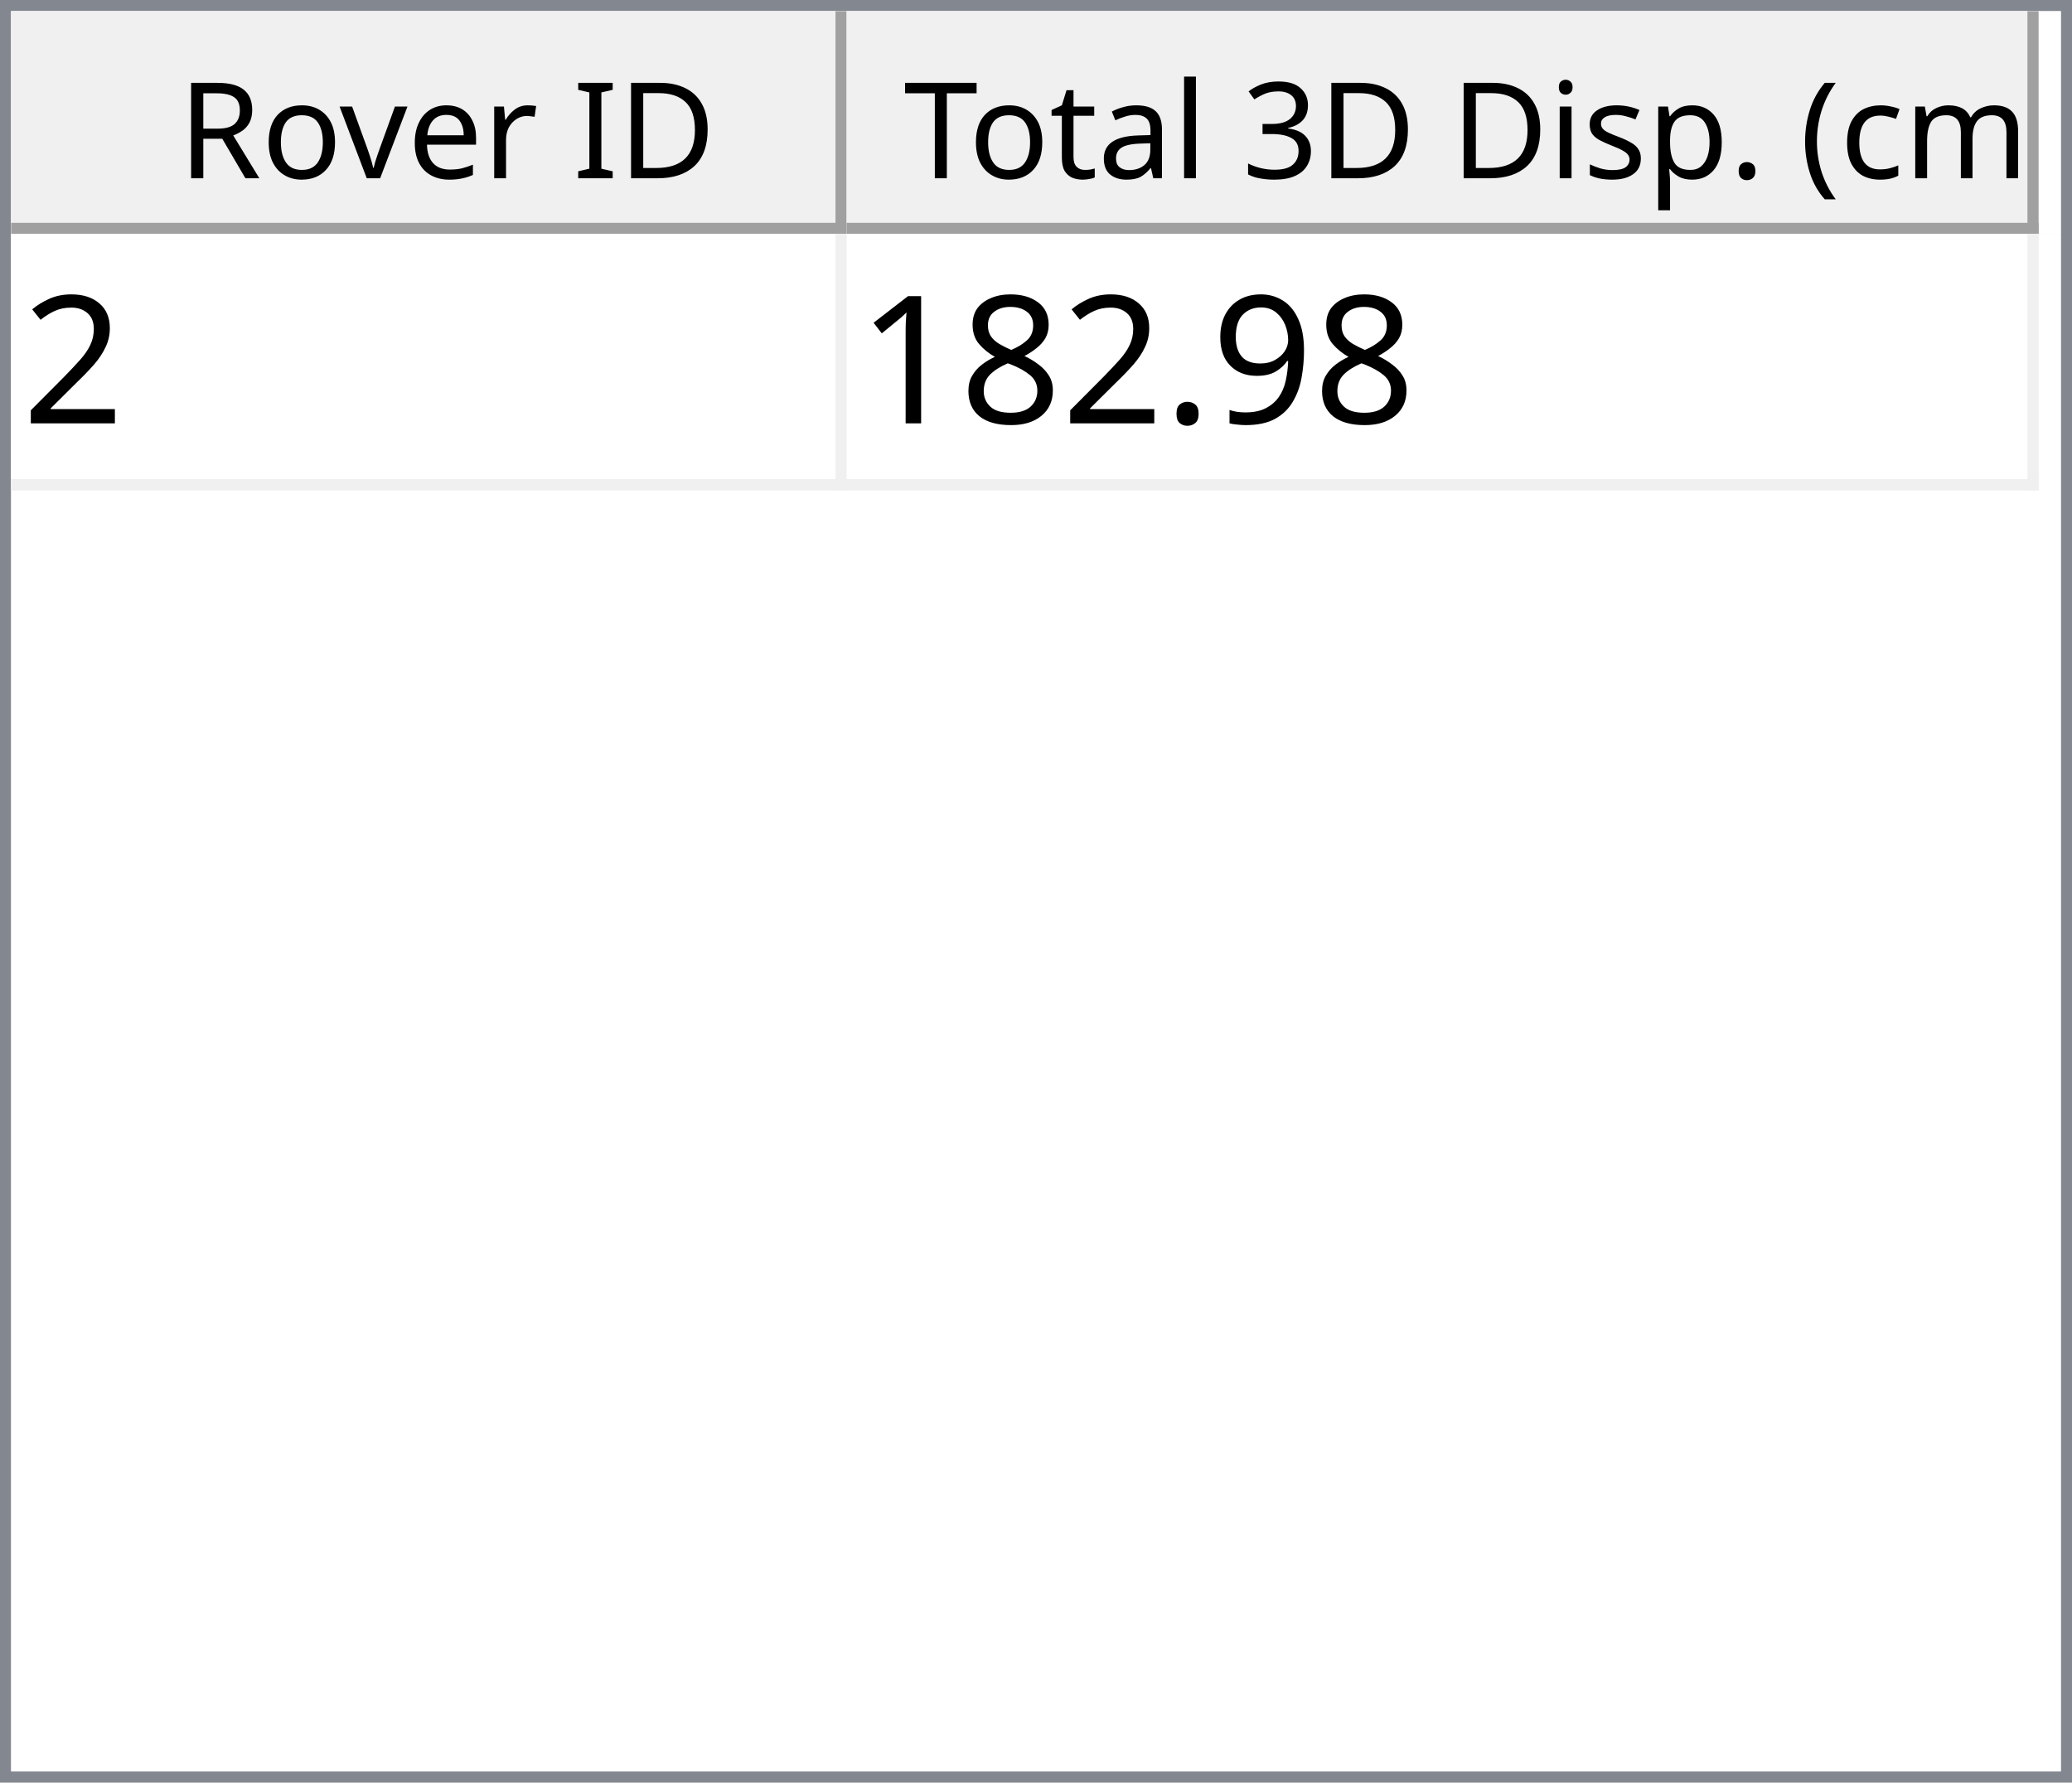
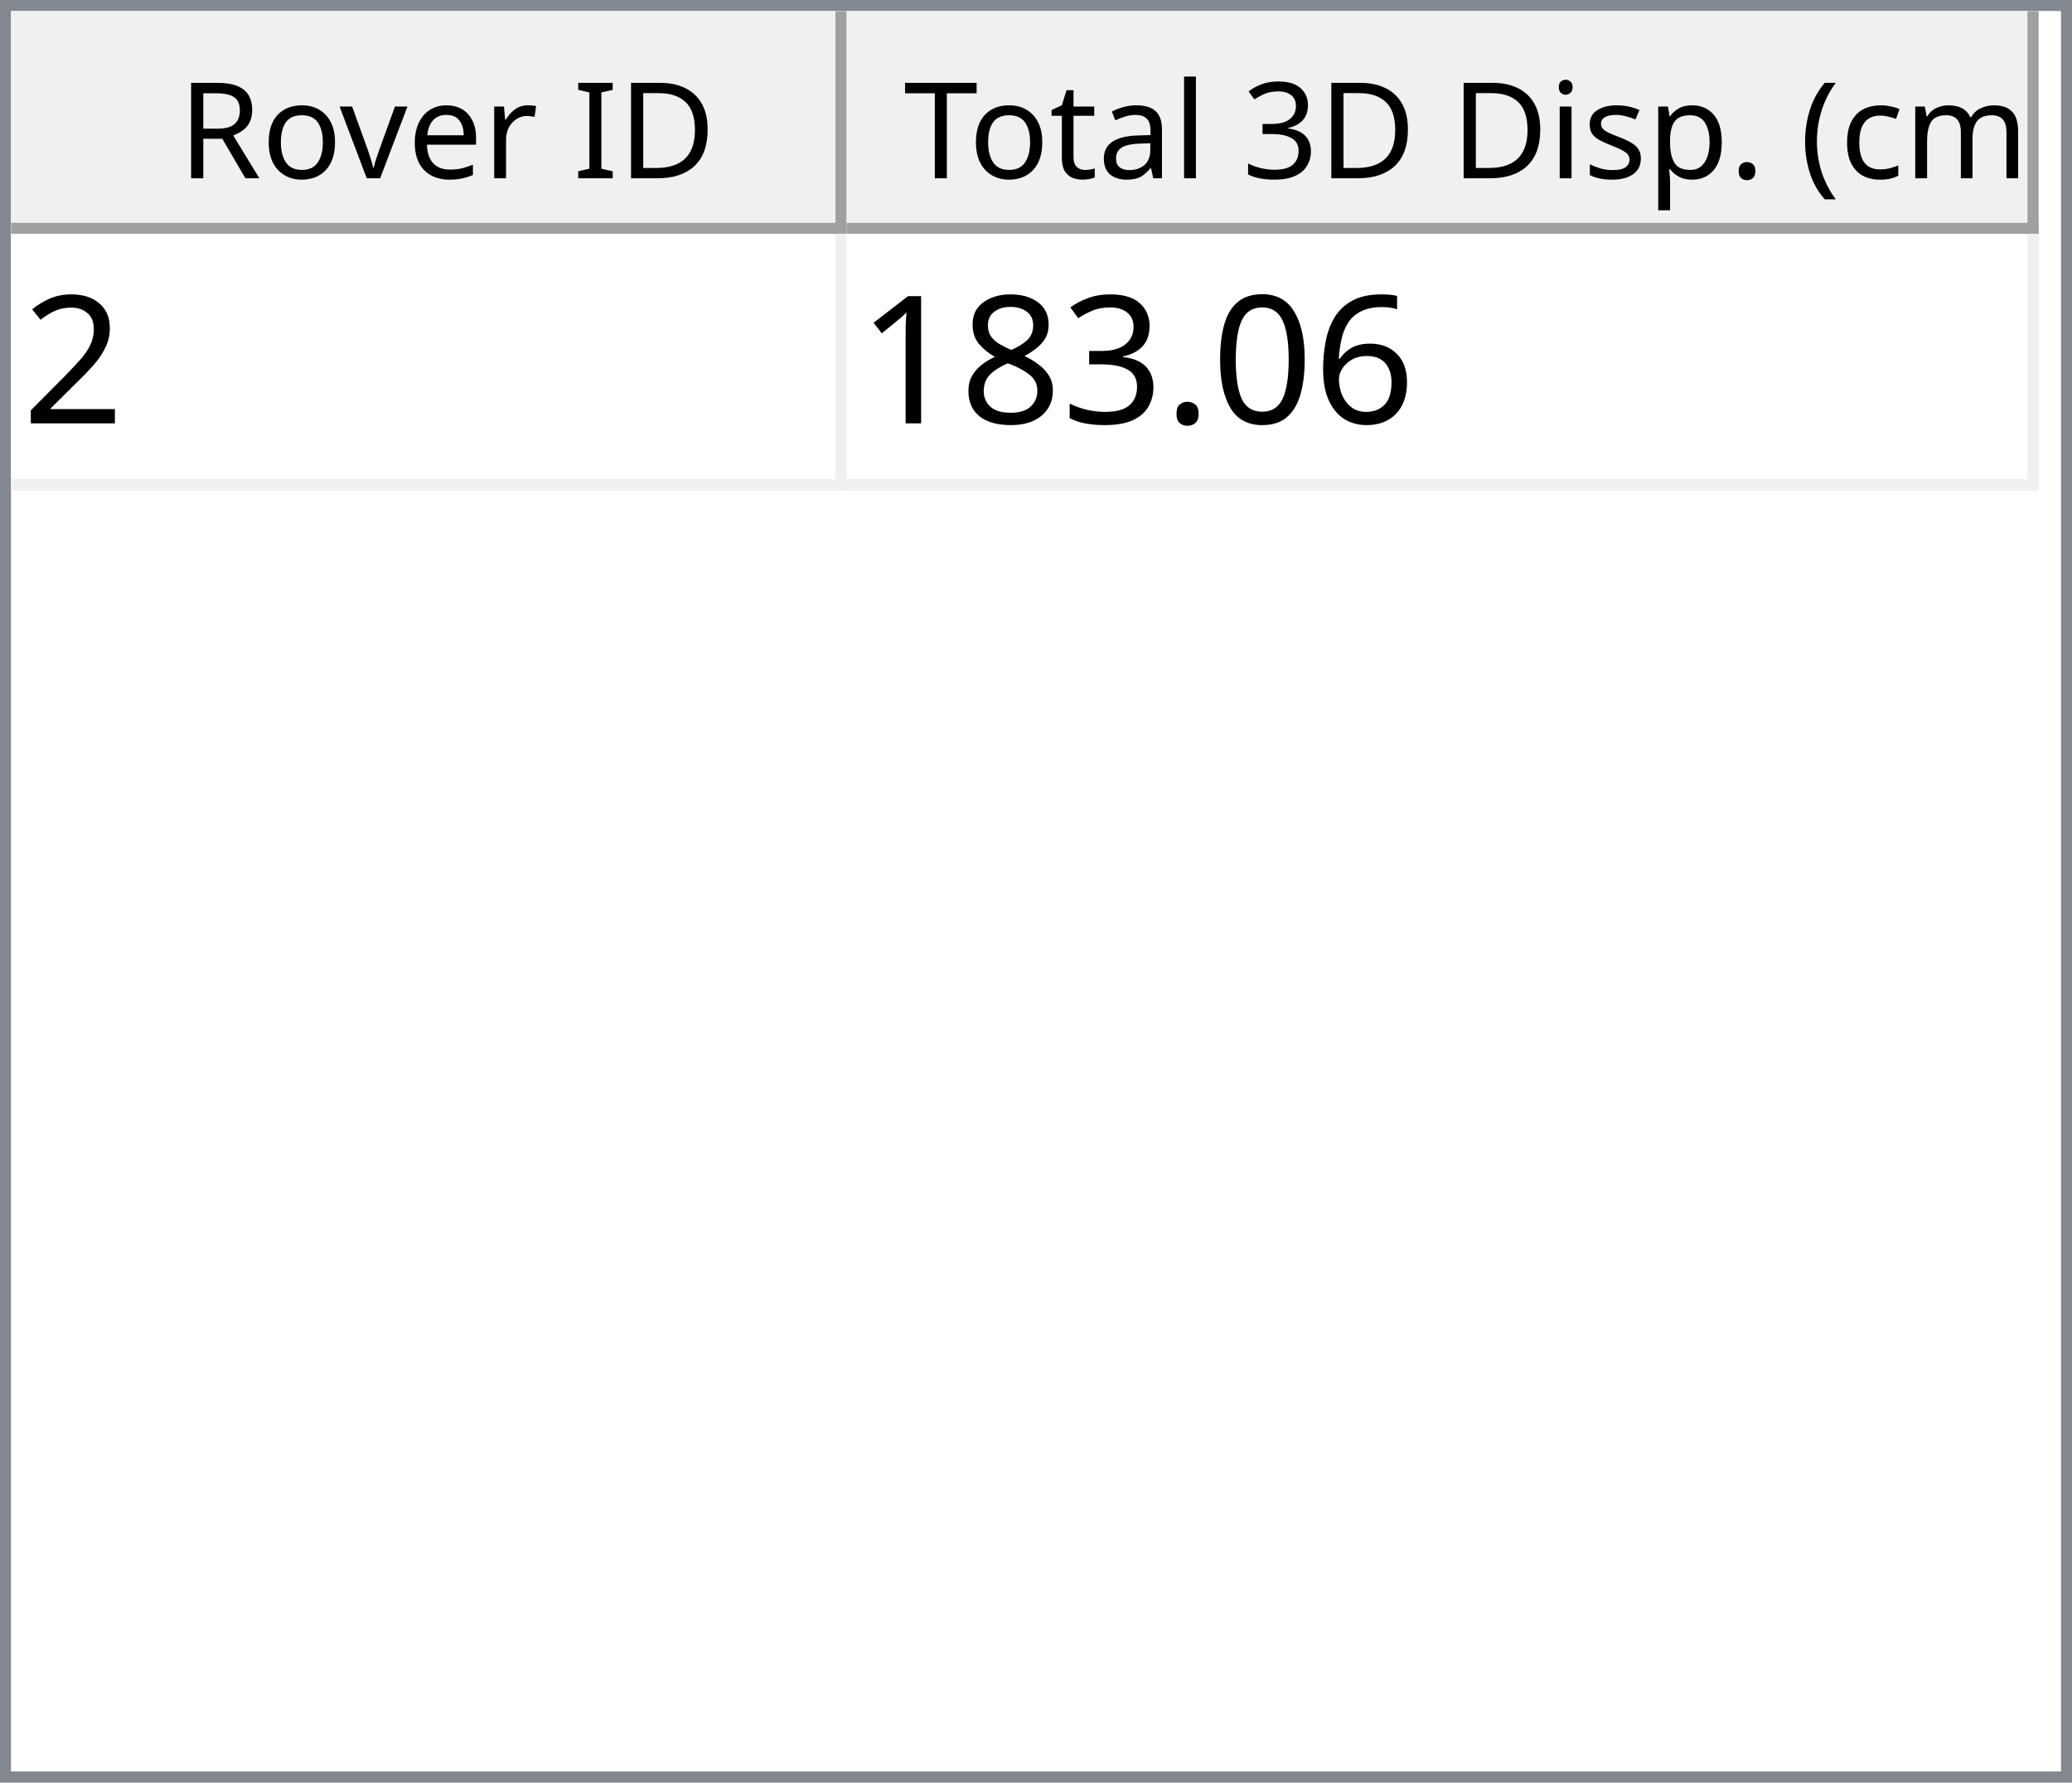
<svg xmlns="http://www.w3.org/2000/svg" style="fill-opacity:1; color-rendering:auto; color-interpolation:auto; text-rendering:auto; stroke:black; stroke-linecap:square; stroke-miterlimit:10; shape-rendering:auto; stroke-opacity:1; fill:black; stroke-dasharray:none; font-weight:normal; stroke-width:1; font-family:'Dialog'; font-style:normal; stroke-linejoin:miter; font-size:12px; stroke-dashoffset:0; image-rendering:auto;" width="186" height="160">
  <defs id="genericDefs" />
  <g>
    <defs id="defs1">
      <clipPath clipPathUnits="userSpaceOnUse" id="clipPath1">
        <path d="M0 0 L186 0 L186 160 L0 160 L0 0 Z" />
      </clipPath>
      <clipPath clipPathUnits="userSpaceOnUse" id="clipPath2">
        <path d="M0 0 L0 160 L186 160 L186 0 Z" />
      </clipPath>
      <clipPath clipPathUnits="userSpaceOnUse" id="clipPath3">
        <path d="M0 0 L0 20 L184 20 L184 0 Z" />
      </clipPath>
      <clipPath clipPathUnits="userSpaceOnUse" id="clipPath4">
        <path d="M0 0 L0 20 L75 20 L75 0 Z" />
      </clipPath>
      <clipPath clipPathUnits="userSpaceOnUse" id="clipPath5">
        <path d="M1 1 L1 19 L74 19 L74 1 Z" />
      </clipPath>
      <clipPath clipPathUnits="userSpaceOnUse" id="clipPath6">
        <path d="M0 0 L0 18 L73 18 L73 0 Z" />
      </clipPath>
      <clipPath clipPathUnits="userSpaceOnUse" id="clipPath7">
        <path d="M-0.5 -0.5 L-0.5 19.5 L74.5 19.5 L74.5 -0.5 Z" />
      </clipPath>
      <clipPath clipPathUnits="userSpaceOnUse" id="clipPath8">
        <path d="M0 0 L0 20 L107 20 L107 0 Z" />
      </clipPath>
      <clipPath clipPathUnits="userSpaceOnUse" id="clipPath9">
        <path d="M1 1 L1 19 L106 19 L106 1 Z" />
      </clipPath>
      <clipPath clipPathUnits="userSpaceOnUse" id="clipPath10">
        <path d="M0 0 L0 18 L105 18 L105 0 Z" />
      </clipPath>
      <clipPath clipPathUnits="userSpaceOnUse" id="clipPath11">
        <path d="M-0.5 -0.5 L-0.5 19.5 L106.5 19.5 L106.5 -0.5 Z" />
      </clipPath>
      <clipPath clipPathUnits="userSpaceOnUse" id="clipPath12">
        <path d="M0 0 L0 138 L184 138 L184 0 Z" />
      </clipPath>
      <clipPath clipPathUnits="userSpaceOnUse" id="clipPath13">
        <path d="M0 0 L0 23 L182 23 L182 0 Z" />
      </clipPath>
      <clipPath clipPathUnits="userSpaceOnUse" id="clipPath14">
        <path d="M-0.5 -0.5 L-0.5 22.5 L181.5 22.5 L181.5 -0.5 Z" />
      </clipPath>
      <clipPath clipPathUnits="userSpaceOnUse" id="clipPath15">
        <path d="M0 0 L0 22 L74 22 L74 0 Z" />
      </clipPath>
      <clipPath clipPathUnits="userSpaceOnUse" id="clipPath16">
        <path d="M0 0 L0 22 L106 22 L106 0 Z" />
      </clipPath>
      <font horiz-adv-x="64.551" id="font1">
        <font-face ascent="107.91" descent="25.098" units-per-em="100" style="font-style:normal; font-family:Segoe UI; font-weight:normal;" />
        <missing-glyph horiz-adv-x="64.551" d="M8.109 0 L8.109 68.266 L56.453 68.266 L56.453 0 L8.109 0 ZM15.328 7.234 L49.219 7.234 L49.219 61.031 L15.328 61.031 L15.328 7.234 Z" />
        <glyph unicode="D" horiz-adv-x="70.117" d="M9.188 0 L9.188 70.016 L28.516 70.016 Q65.531 70.016 65.531 35.891 Q65.531 19.672 55.25 9.836 Q44.969 0 27.734 0 L9.188 0 ZM17.391 62.594 L17.391 7.422 L27.828 7.422 Q41.609 7.422 49.273 14.797 Q56.938 22.172 56.938 35.688 Q56.938 62.594 28.328 62.594 L17.391 62.594 Z" />
        <glyph unicode="I" horiz-adv-x="26.611" d="M17.391 0 L9.188 0 L9.188 70.016 L17.391 70.016 L17.391 0 Z" />
        <glyph unicode=" " horiz-adv-x="27.393" d="" />
        <glyph unicode="r" horiz-adv-x="34.766" d="M34.188 41.891 Q32.078 43.5 28.125 43.5 Q23 43.5 19.555 38.672 Q16.109 33.844 16.109 25.484 L16.109 0 L8.109 0 L8.109 50 L16.109 50 L16.109 39.703 L16.312 39.703 Q18.016 44.969 21.531 47.922 Q25.047 50.875 29.391 50.875 Q32.516 50.875 34.188 50.203 L34.188 41.891 Z" />
        <glyph unicode="e" horiz-adv-x="52.295" d="M48.297 23 L12.984 23 Q13.188 14.656 17.484 10.109 Q21.781 5.562 29.297 5.562 Q37.75 5.562 44.828 11.141 L44.828 3.609 Q38.234 -1.172 27.391 -1.172 Q16.797 -1.172 10.742 5.641 Q4.688 12.453 4.688 24.812 Q4.688 36.469 11.305 43.82 Q17.922 51.172 27.734 51.172 Q37.547 51.172 42.922 44.828 Q48.297 38.484 48.297 27.203 L48.297 23 ZM40.094 29.781 Q40.047 36.719 36.75 40.578 Q33.453 44.438 27.594 44.438 Q21.922 44.438 17.969 40.383 Q14.016 36.328 13.094 29.781 L40.094 29.781 Z" />
        <glyph unicode="v" horiz-adv-x="47.9" d="M47.406 50 L27.484 0 L19.625 0 L0.688 50 L9.469 50 L22.172 13.672 Q23.578 9.672 23.922 6.688 L24.125 6.688 Q24.609 10.453 25.688 13.484 L38.969 50 L47.406 50 Z" />
        <glyph unicode="o" horiz-adv-x="58.594" d="M29 -1.172 Q17.922 -1.172 11.305 5.836 Q4.688 12.844 4.688 24.422 Q4.688 37.016 11.57 44.094 Q18.453 51.172 30.172 51.172 Q41.359 51.172 47.633 44.289 Q53.906 37.406 53.906 25.203 Q53.906 13.234 47.141 6.031 Q40.375 -1.172 29 -1.172 ZM29.594 44.438 Q21.875 44.438 17.383 39.188 Q12.891 33.938 12.891 24.703 Q12.891 15.828 17.43 10.695 Q21.969 5.562 29.594 5.562 Q37.359 5.562 41.531 10.594 Q45.703 15.625 45.703 24.906 Q45.703 34.281 41.531 39.359 Q37.359 44.438 29.594 44.438 Z" />
        <glyph unicode="R" horiz-adv-x="59.814" d="M59.375 0 L49.609 0 L37.891 19.625 Q36.281 22.359 34.766 24.289 Q33.25 26.219 31.664 27.438 Q30.078 28.656 28.25 29.219 Q26.422 29.781 24.125 29.781 L17.391 29.781 L17.391 0 L9.188 0 L9.188 70.016 L30.078 70.016 Q34.672 70.016 38.555 68.867 Q42.438 67.719 45.289 65.375 Q48.141 63.031 49.758 59.547 Q51.375 56.062 51.375 51.375 Q51.375 47.703 50.273 44.656 Q49.172 41.609 47.148 39.211 Q45.125 36.812 42.266 35.133 Q39.406 33.453 35.844 32.516 L35.844 32.328 Q37.594 31.547 38.891 30.547 Q40.188 29.547 41.359 28.18 Q42.531 26.812 43.68 25.078 Q44.828 23.344 46.234 21.047 L59.375 0 ZM17.391 62.594 L17.391 37.203 L28.516 37.203 Q31.594 37.203 34.203 38.133 Q36.812 39.062 38.719 40.797 Q40.625 42.531 41.703 45.047 Q42.781 47.562 42.781 50.688 Q42.781 56.297 39.141 59.445 Q35.5 62.594 28.609 62.594 L17.391 62.594 Z" />
        <glyph unicode=")" horiz-adv-x="30.176" d="M8.297 -15.922 L1.172 -15.922 Q16.406 2.344 16.406 26.812 Q16.406 51.469 1.078 70.016 L8.297 70.016 Q23.531 52.156 23.531 26.703 Q23.531 1.375 8.297 -15.922 Z" />
        <glyph unicode="m" horiz-adv-x="86.133" d="M79.109 0 L71.094 0 L71.094 28.719 Q71.094 37.016 68.531 40.727 Q65.969 44.438 59.906 44.438 Q54.781 44.438 51.195 39.75 Q47.609 35.062 47.609 28.516 L47.609 0 L39.594 0 L39.594 29.688 Q39.594 44.438 28.219 44.438 Q22.953 44.438 19.531 40.016 Q16.109 35.594 16.109 28.516 L16.109 0 L8.109 0 L8.109 50 L16.109 50 L16.109 42.094 L16.312 42.094 Q21.625 51.172 31.844 51.172 Q36.969 51.172 40.773 48.312 Q44.578 45.453 46 40.828 Q51.562 51.172 62.594 51.172 Q79.109 51.172 79.109 30.812 L79.109 0 Z" />
        <glyph unicode="c" horiz-adv-x="46.191" d="M42.188 2.297 Q36.422 -1.172 28.516 -1.172 Q17.828 -1.172 11.258 5.789 Q4.688 12.75 4.688 23.828 Q4.688 36.188 11.766 43.68 Q18.844 51.172 30.672 51.172 Q37.25 51.172 42.281 48.734 L42.281 40.531 Q36.719 44.438 30.375 44.438 Q22.703 44.438 17.797 38.945 Q12.891 33.453 12.891 24.516 Q12.891 15.719 17.508 10.641 Q22.125 5.562 29.891 5.562 Q36.422 5.562 42.188 9.906 L42.188 2.297 Z" />
        <glyph unicode="(" horiz-adv-x="30.176" d="M29.109 -15.922 L21.969 -15.922 Q6.844 1.375 6.844 26.703 Q6.844 52.156 21.969 70.016 L29.203 70.016 Q13.875 51.469 13.875 26.812 Q13.875 2.344 29.109 -15.922 Z" />
        <glyph unicode="." horiz-adv-x="21.68" d="M10.891 -1.078 Q8.641 -1.078 7.055 0.539 Q5.469 2.156 5.469 4.391 Q5.469 6.641 7.055 8.273 Q8.641 9.906 10.891 9.906 Q13.188 9.906 14.797 8.273 Q16.406 6.641 16.406 4.391 Q16.406 2.156 14.797 0.539 Q13.188 -1.078 10.891 -1.078 Z" />
        <glyph unicode="p" horiz-adv-x="58.789" d="M16.312 7.234 L16.109 7.234 L16.109 -23 L8.109 -23 L8.109 50 L16.109 50 L16.109 41.219 L16.312 41.219 Q22.219 51.172 33.594 51.172 Q43.266 51.172 48.688 44.461 Q54.109 37.75 54.109 26.469 Q54.109 13.922 48 6.375 Q41.891 -1.172 31.297 -1.172 Q21.578 -1.172 16.312 7.234 ZM16.109 27.391 L16.109 20.406 Q16.109 14.203 20.141 9.883 Q24.172 5.562 30.375 5.562 Q37.641 5.562 41.773 11.133 Q45.906 16.703 45.906 26.609 Q45.906 34.969 42.047 39.703 Q38.188 44.438 31.594 44.438 Q24.609 44.438 20.359 39.578 Q16.109 34.719 16.109 27.391 Z" />
        <glyph unicode="s" horiz-adv-x="42.432" d="M5.078 1.812 L5.078 10.406 Q11.625 5.562 19.484 5.562 Q30.031 5.562 30.031 12.594 Q30.031 14.594 29.125 15.992 Q28.219 17.391 26.68 18.461 Q25.141 19.531 23.07 20.383 Q21 21.234 18.609 22.172 Q15.281 23.484 12.766 24.828 Q10.25 26.172 8.57 27.859 Q6.891 29.547 6.031 31.695 Q5.172 33.844 5.172 36.719 Q5.172 40.234 6.789 42.945 Q8.406 45.656 11.086 47.484 Q13.766 49.312 17.211 50.242 Q20.656 51.172 24.312 51.172 Q30.812 51.172 35.938 48.922 L35.938 40.828 Q30.422 44.438 23.25 44.438 Q21 44.438 19.195 43.922 Q17.391 43.406 16.094 42.477 Q14.797 41.547 14.086 40.258 Q13.375 38.969 13.375 37.406 Q13.375 35.453 14.086 34.133 Q14.797 32.812 16.164 31.789 Q17.531 30.766 19.484 29.938 Q21.438 29.109 23.922 28.125 Q27.25 26.859 29.883 25.516 Q32.516 24.172 34.375 22.484 Q36.234 20.797 37.234 18.602 Q38.234 16.406 38.234 13.375 Q38.234 9.672 36.602 6.938 Q34.969 4.203 32.234 2.398 Q29.5 0.594 25.93 -0.289 Q22.359 -1.172 18.453 -1.172 Q10.75 -1.172 5.078 1.812 Z" />
        <glyph unicode="i" horiz-adv-x="24.219" d="M12.203 62.703 Q10.062 62.703 8.547 64.164 Q7.031 65.625 7.031 67.875 Q7.031 70.125 8.547 71.609 Q10.062 73.094 12.203 73.094 Q14.406 73.094 15.945 71.609 Q17.484 70.125 17.484 67.875 Q17.484 65.719 15.945 64.211 Q14.406 62.703 12.203 62.703 ZM16.109 0 L8.109 0 L8.109 50 L16.109 50 L16.109 0 Z" />
        <glyph unicode="3" horiz-adv-x="53.906" d="M46.531 19.828 Q46.531 15.094 44.75 11.211 Q42.969 7.328 39.719 4.57 Q36.469 1.812 31.93 0.297 Q27.391 -1.219 21.922 -1.219 Q11.922 -1.219 6 2.594 L6 11.188 Q13.094 5.609 22.219 5.609 Q25.875 5.609 28.828 6.539 Q31.781 7.469 33.906 9.227 Q36.031 10.984 37.18 13.477 Q38.328 15.969 38.328 19.094 Q38.328 32.812 18.797 32.812 L12.984 32.812 L12.984 39.594 L18.5 39.594 Q35.797 39.594 35.797 52.484 Q35.797 64.406 22.609 64.406 Q15.188 64.406 8.688 59.422 L8.688 67.188 Q15.375 71.188 24.609 71.188 Q29 71.188 32.57 69.969 Q36.141 68.75 38.68 66.555 Q41.219 64.359 42.609 61.281 Q44 58.203 44 54.5 Q44 40.672 30.031 36.719 L30.031 36.531 Q33.594 36.141 36.625 34.797 Q39.656 33.453 41.852 31.305 Q44.047 29.156 45.289 26.25 Q46.531 23.344 46.531 19.828 Z" />
        <glyph unicode="l" horiz-adv-x="24.219" d="M16.109 0 L8.109 0 L8.109 74.031 L16.109 74.031 L16.109 0 Z" />
        <glyph unicode="a" horiz-adv-x="50.879" d="M43.891 0 L35.891 0 L35.891 7.812 L35.688 7.812 Q30.469 -1.172 20.312 -1.172 Q12.844 -1.172 8.617 2.781 Q4.391 6.734 4.391 13.281 Q4.391 27.297 20.906 29.594 L35.891 31.688 Q35.891 44.438 25.594 44.438 Q16.547 44.438 9.281 38.281 L9.281 46.484 Q16.656 51.172 26.266 51.172 Q43.891 51.172 43.891 32.516 L43.891 0 ZM35.891 25.297 L23.828 23.641 Q18.266 22.859 15.43 20.875 Q12.594 18.891 12.594 13.875 Q12.594 10.203 15.211 7.883 Q17.828 5.562 22.172 5.562 Q28.125 5.562 32.008 9.742 Q35.891 13.922 35.891 20.312 L35.891 25.297 Z" />
        <glyph unicode="t" horiz-adv-x="33.887" d="M31.297 0.484 Q28.469 -1.078 23.828 -1.078 Q10.688 -1.078 10.688 13.578 L10.688 43.172 L2.094 43.172 L2.094 50 L10.688 50 L10.688 62.203 L18.703 64.797 L18.703 50 L31.297 50 L31.297 43.172 L18.703 43.172 L18.703 14.984 Q18.703 9.969 20.414 7.82 Q22.125 5.672 26.078 5.672 Q29.109 5.672 31.297 7.328 L31.297 0.484 Z" />
        <glyph unicode="T" horiz-adv-x="52.393" d="M50.594 62.594 L30.375 62.594 L30.375 0 L22.172 0 L22.172 62.594 L2 62.594 L2 70.016 L50.594 70.016 L50.594 62.594 Z" />
      </font>
      <font horiz-adv-x="75.0" id="font2">
        <font-face ascent="100.537" descent="21.973" units-per-em="100" style="font-style:normal; font-family:sans-serif; font-weight:normal;" />
        <missing-glyph horiz-adv-x="75.0" d="M12.5 0 L12.5 62.5 L62.5 62.5 L62.5 0 L12.5 0 ZM14.062 1.562 L60.938 1.562 L60.938 60.938 L14.062 60.938 L14.062 1.562 Z" />
        <glyph unicode="2" horiz-adv-x="55.615" d="M50.344 8.453 L50.344 0 L3.031 0 Q2.938 3.172 4.047 6.109 Q5.859 10.938 9.836 15.625 Q13.812 20.312 21.344 26.469 Q33.016 36.031 37.117 41.625 Q41.219 47.219 41.219 52.203 Q41.219 57.422 37.477 61.008 Q33.734 64.594 27.734 64.594 Q21.391 64.594 17.578 60.789 Q13.766 56.984 13.719 50.25 L4.688 51.172 Q5.609 61.281 11.664 66.578 Q17.719 71.875 27.938 71.875 Q38.234 71.875 44.242 66.164 Q50.25 60.453 50.25 52 Q50.25 47.703 48.492 43.555 Q46.734 39.406 42.656 34.812 Q38.578 30.219 29.109 22.219 Q21.188 15.578 18.945 13.211 Q16.703 10.844 15.234 8.453 L50.344 8.453 Z" />
-         <glyph unicode="9" horiz-adv-x="55.615" d="M5.469 16.547 L13.922 17.328 Q14.984 11.375 18.016 8.688 Q21.047 6 25.781 6 Q29.828 6 32.883 7.859 Q35.938 9.719 37.891 12.82 Q39.844 15.922 41.164 21.195 Q42.484 26.469 42.484 31.938 Q42.484 32.516 42.438 33.688 Q39.797 29.5 35.234 26.883 Q30.672 24.266 25.344 24.266 Q16.453 24.266 10.305 30.711 Q4.156 37.156 4.156 47.703 Q4.156 58.594 10.578 65.234 Q17 71.875 26.656 71.875 Q33.641 71.875 39.43 68.117 Q45.219 64.359 48.219 57.398 Q51.219 50.438 51.219 37.25 Q51.219 23.531 48.242 15.406 Q45.266 7.281 39.383 3.031 Q33.5 -1.219 25.594 -1.219 Q17.188 -1.219 11.867 3.445 Q6.547 8.109 5.469 16.547 ZM41.453 48.141 Q41.453 55.719 37.43 60.156 Q33.406 64.594 27.734 64.594 Q21.875 64.594 17.531 59.812 Q13.188 55.031 13.188 47.406 Q13.188 40.578 17.312 36.305 Q21.438 32.031 27.484 32.031 Q33.594 32.031 37.523 36.305 Q41.453 40.578 41.453 48.141 Z" />
+         <glyph unicode="6" horiz-adv-x="55.615" d="M49.75 54.047 L41.016 53.375 Q39.844 58.547 37.703 60.891 Q34.125 64.656 28.906 64.656 Q24.703 64.656 21.531 62.312 Q17.391 59.281 14.992 53.469 Q12.594 47.656 12.5 36.922 Q15.672 41.75 20.266 44.094 Q24.859 46.438 29.891 46.438 Q38.672 46.438 44.852 39.969 Q51.031 33.5 51.031 23.25 Q51.031 16.5 48.125 10.719 Q45.219 4.938 40.141 1.859 Q35.062 -1.219 28.609 -1.219 Q17.625 -1.219 10.695 6.859 Q3.766 14.938 3.766 33.5 Q3.766 54.25 11.422 63.672 Q18.109 71.875 29.438 71.875 Q37.891 71.875 43.289 67.141 Q48.688 62.406 49.75 54.047 ZM13.875 23.188 Q13.875 18.656 15.797 14.508 Q17.719 10.359 21.188 8.18 Q24.656 6 28.469 6 Q34.031 6 38.039 10.492 Q42.047 14.984 42.047 22.703 Q42.047 30.125 38.086 34.398 Q34.125 38.672 28.125 38.672 Q22.172 38.672 18.023 34.398 Q13.875 30.125 13.875 23.188 Z" />
+         <glyph unicode="0" horiz-adv-x="55.615" d="M4.156 35.297 Q4.156 48 6.766 55.742 Q9.375 63.484 14.523 67.68 Q19.672 71.875 27.484 71.875 Q33.25 71.875 37.594 69.555 Q41.938 67.234 44.773 62.867 Q47.609 58.5 49.219 52.227 Q50.828 45.953 50.828 35.297 Q50.828 22.703 48.242 14.969 Q45.656 7.234 40.508 3.008 Q35.359 -1.219 27.484 -1.219 Q17.141 -1.219 11.234 6.203 Q4.156 15.141 4.156 35.297 ZM13.188 35.297 Q13.188 17.672 17.312 11.836 Q21.438 6 27.484 6 Q33.547 6 37.672 11.859 Q41.797 17.719 41.797 35.297 Q41.797 52.984 37.672 58.789 Q33.547 64.594 27.391 64.594 Q21.344 64.594 17.719 59.469 Q13.188 52.938 13.188 35.297 Z" />
        <glyph unicode="." horiz-adv-x="27.783" d="M9.078 0 L9.078 10.016 L19.094 10.016 L19.094 0 L9.078 0 Z" />
+         <glyph unicode="3" horiz-adv-x="55.615" d="M4.203 18.891 L12.984 20.062 Q14.5 12.594 18.141 9.297 Q21.781 6 27 6 Q33.203 6 37.477 10.297 Q41.75 14.594 41.75 20.953 Q41.75 27 37.797 30.93 Q33.844 34.859 27.734 34.859 Q25.25 34.859 21.531 33.891 L22.516 41.609 Q23.391 41.5 23.922 41.5 Q29.547 41.5 34.039 44.43 Q38.531 47.359 38.531 53.469 Q38.531 58.297 35.258 61.477 Q31.984 64.656 26.812 64.656 Q21.688 64.656 18.266 61.43 Q14.844 58.203 13.875 51.766 L5.078 53.328 Q6.688 62.156 12.398 67.016 Q18.109 71.875 26.609 71.875 Q32.469 71.875 37.398 69.359 Q42.328 66.844 44.945 62.5 Q47.562 58.156 47.562 53.266 Q47.562 48.641 45.07 44.828 Q42.578 41.016 37.703 38.766 Q44.047 37.312 47.562 32.695 Q51.078 28.078 51.078 21.141 Q51.078 11.766 44.242 5.25 Q37.406 -1.266 26.953 -1.266 Q17.531 -1.266 11.305 4.352 Q5.078 9.969 4.203 18.891 Z" />
        <glyph unicode="8" horiz-adv-x="55.615" d="M17.672 38.812 Q12.203 40.828 9.57 44.539 Q6.938 48.25 6.938 53.422 Q6.938 61.234 12.555 66.555 Q18.172 71.875 27.484 71.875 Q36.859 71.875 42.578 66.43 Q48.297 60.984 48.297 53.172 Q48.297 48.188 45.68 44.508 Q43.062 40.828 37.75 38.812 Q44.344 36.672 47.781 31.883 Q51.219 27.094 51.219 20.453 Q51.219 11.281 44.727 5.031 Q38.234 -1.219 27.641 -1.219 Q17.047 -1.219 10.547 5.055 Q4.047 11.328 4.047 20.703 Q4.047 27.688 7.594 32.398 Q11.141 37.109 17.672 38.812 ZM15.922 53.719 Q15.922 48.641 19.195 45.414 Q22.469 42.188 27.688 42.188 Q32.766 42.188 36.016 45.383 Q39.266 48.578 39.266 53.219 Q39.266 58.062 35.914 61.359 Q32.562 64.656 27.594 64.656 Q22.562 64.656 19.242 61.43 Q15.922 58.203 15.922 53.719 ZM13.094 20.656 Q13.094 16.891 14.875 13.375 Q16.656 9.859 20.172 7.93 Q23.688 6 27.734 6 Q34.031 6 38.133 10.055 Q42.234 14.109 42.234 20.359 Q42.234 26.703 38.016 30.859 Q33.797 35.016 27.438 35.016 Q21.234 35.016 17.164 30.914 Q13.094 26.812 13.094 20.656 Z" />
        <glyph unicode="1" horiz-adv-x="55.615" d="M37.25 0 L28.469 0 L28.469 56 Q25.297 52.984 20.141 49.953 Q14.984 46.922 10.891 45.406 L10.891 53.906 Q18.266 57.375 23.781 62.305 Q29.297 67.234 31.594 71.875 L37.25 71.875 L37.25 0 Z" />
      </font>
    </defs>
    <g style="fill:white; stroke:white;">
      <rect x="0" y="0" width="186" style="clip-path:url(#clipPath1); stroke:none;" height="160" />
    </g>
    <g style="fill:white; text-rendering:optimizeSpeed; color-rendering:optimizeSpeed; image-rendering:optimizeSpeed; shape-rendering:crispEdges; stroke:white; color-interpolation:sRGB;">
      <rect x="0" width="186" height="160" y="0" style="stroke:none;" />
      <path style="stroke:none;" d="M0 160 L186 160 L186 0 L0 0 Z" />
    </g>
    <g style="fill:rgb(240,240,240); font-family:'Segoe UI'; stroke:rgb(240,240,240);">
      <rect x="0" y="0" width="186" style="clip-path:url(#clipPath2); stroke:none;" height="160" />
    </g>
    <g style="fill:rgb(130,135,144); font-family:'Segoe UI'; stroke:rgb(130,135,144);">
      <path d="M0 0 L186 0 L186 160 L0 160 L0 0 ZM1 1 L185 1 L185 159 L1 159 L1 1 Z" style="fill-rule:evenodd; clip-path:url(#clipPath2); stroke:none;" />
    </g>
    <g style="fill:white; font-family:'Segoe UI'; stroke:white;" transform="translate(1,1)">
      <rect x="0" y="0" width="184" style="clip-path:url(#clipPath3); stroke:none;" height="20" />
    </g>
    <g style="fill:rgb(240,240,240); font-family:'Segoe UI'; stroke:rgb(240,240,240);" transform="translate(1,1)">
      <rect x="0" y="0" width="75" style="clip-path:url(#clipPath4); stroke:none;" height="20" />
    </g>
    <g style="font-family:'Segoe UI';" transform="translate(2,2)">
      <text x="14" xml:space="preserve" y="14" style="clip-path:url(#clipPath6); stroke:none;">Rover ID</text>
    </g>
    <g style="fill:rgb(160,160,160); font-family:'Segoe UI'; stroke:rgb(160,160,160); stroke-linejoin:bevel;" transform="translate(1.5,1.5)">
      <line x1="74" x2="74" y1="0" style="fill:none; clip-path:url(#clipPath7);" y2="19" />
    </g>
    <g style="fill:rgb(160,160,160); font-family:'Segoe UI'; stroke:rgb(160,160,160); stroke-linejoin:bevel;" transform="matrix(1,0,0,1,1,1) translate(0.5,0.5)">
      <line x1="0" x2="74" y1="19" style="fill:none; clip-path:url(#clipPath7);" y2="19" />
    </g>
    <g style="fill:rgb(240,240,240); font-family:'Segoe UI'; stroke:rgb(240,240,240);" transform="translate(76,1)">
      <rect x="0" y="0" width="107" style="clip-path:url(#clipPath8); stroke:none;" height="20" />
    </g>
    <g style="font-family:'Segoe UI';" transform="translate(77,2)">
      <text x="1" xml:space="preserve" y="14" style="clip-path:url(#clipPath10); stroke:none;"> Total 3D Disp. (cm)</text>
    </g>
    <g style="fill:rgb(160,160,160); font-family:'Segoe UI'; stroke:rgb(160,160,160); stroke-linejoin:bevel;" transform="translate(76.5,1.5)">
      <line x1="106" x2="106" y1="0" style="fill:none; clip-path:url(#clipPath11);" y2="19" />
    </g>
    <g style="fill:rgb(160,160,160); font-family:'Segoe UI'; stroke:rgb(160,160,160); stroke-linejoin:bevel;" transform="matrix(1,0,0,1,76,1) translate(0.5,0.5)">
      <line x1="0" x2="106" y1="19" style="fill:none; clip-path:url(#clipPath11);" y2="19" />
    </g>
    <g style="fill:white; font-family:'Segoe UI'; stroke:white;" transform="translate(1,21)">
      <rect x="0" y="0" width="184" style="clip-path:url(#clipPath12); stroke:none;" height="138" />
    </g>
    <g style="fill:rgb(240,240,240); font-size:16px; font-family:sans-serif; stroke:rgb(240,240,240);" transform="translate(1,21)">
      <rect x="0" y="0" width="182" style="clip-path:url(#clipPath13); stroke:none;" height="23" />
      <line transform="translate(0.5,0.5)" x1="0" x2="181" y1="22" style="clip-path:url(#clipPath14); fill:none; stroke-linejoin:bevel;" y2="22" />
    </g>
    <g transform="matrix(1,0,0,1,1,21) translate(0.5,0.5)" style="fill:rgb(240,240,240); font-size:16px; font-family:sans-serif; stroke:rgb(240,240,240); stroke-linejoin:bevel;">
      <line x1="74" x2="74" y1="0" style="fill:none; clip-path:url(#clipPath14);" y2="22" />
    </g>
    <g transform="matrix(1,0,0,1,1,21) translate(0.5,0.5)" style="fill:rgb(240,240,240); font-size:16px; font-family:sans-serif; stroke:rgb(240,240,240); stroke-linejoin:bevel;">
      <line x1="181" x2="181" y1="0" style="fill:none; clip-path:url(#clipPath14);" y2="22" />
    </g>
    <g style="fill:white; font-size:16px; font-family:sans-serif; stroke:white;" transform="matrix(1,0,0,1,1,21)">
      <rect x="0" y="0" width="74" style="clip-path:url(#clipPath15); stroke:none;" height="22" />
      <text x="1" y="17" style="fill:black; clip-path:url(#clipPath15); stroke:none;" xml:space="preserve">2</text>
    </g>
    <g style="fill:white; font-size:16px; font-family:sans-serif; stroke:white;" transform="matrix(1,0,0,1,1,21) translate(75,0)">
      <rect x="0" y="0" width="106" style="clip-path:url(#clipPath16); stroke:none;" height="22" />
-       <text x="1" y="17" style="fill:black; clip-path:url(#clipPath16); stroke:none;" xml:space="preserve">182.98</text>
+       <text x="1" y="17" style="fill:black; clip-path:url(#clipPath16); stroke:none;" xml:space="preserve">183.06</text>
    </g>
  </g>
</svg>
